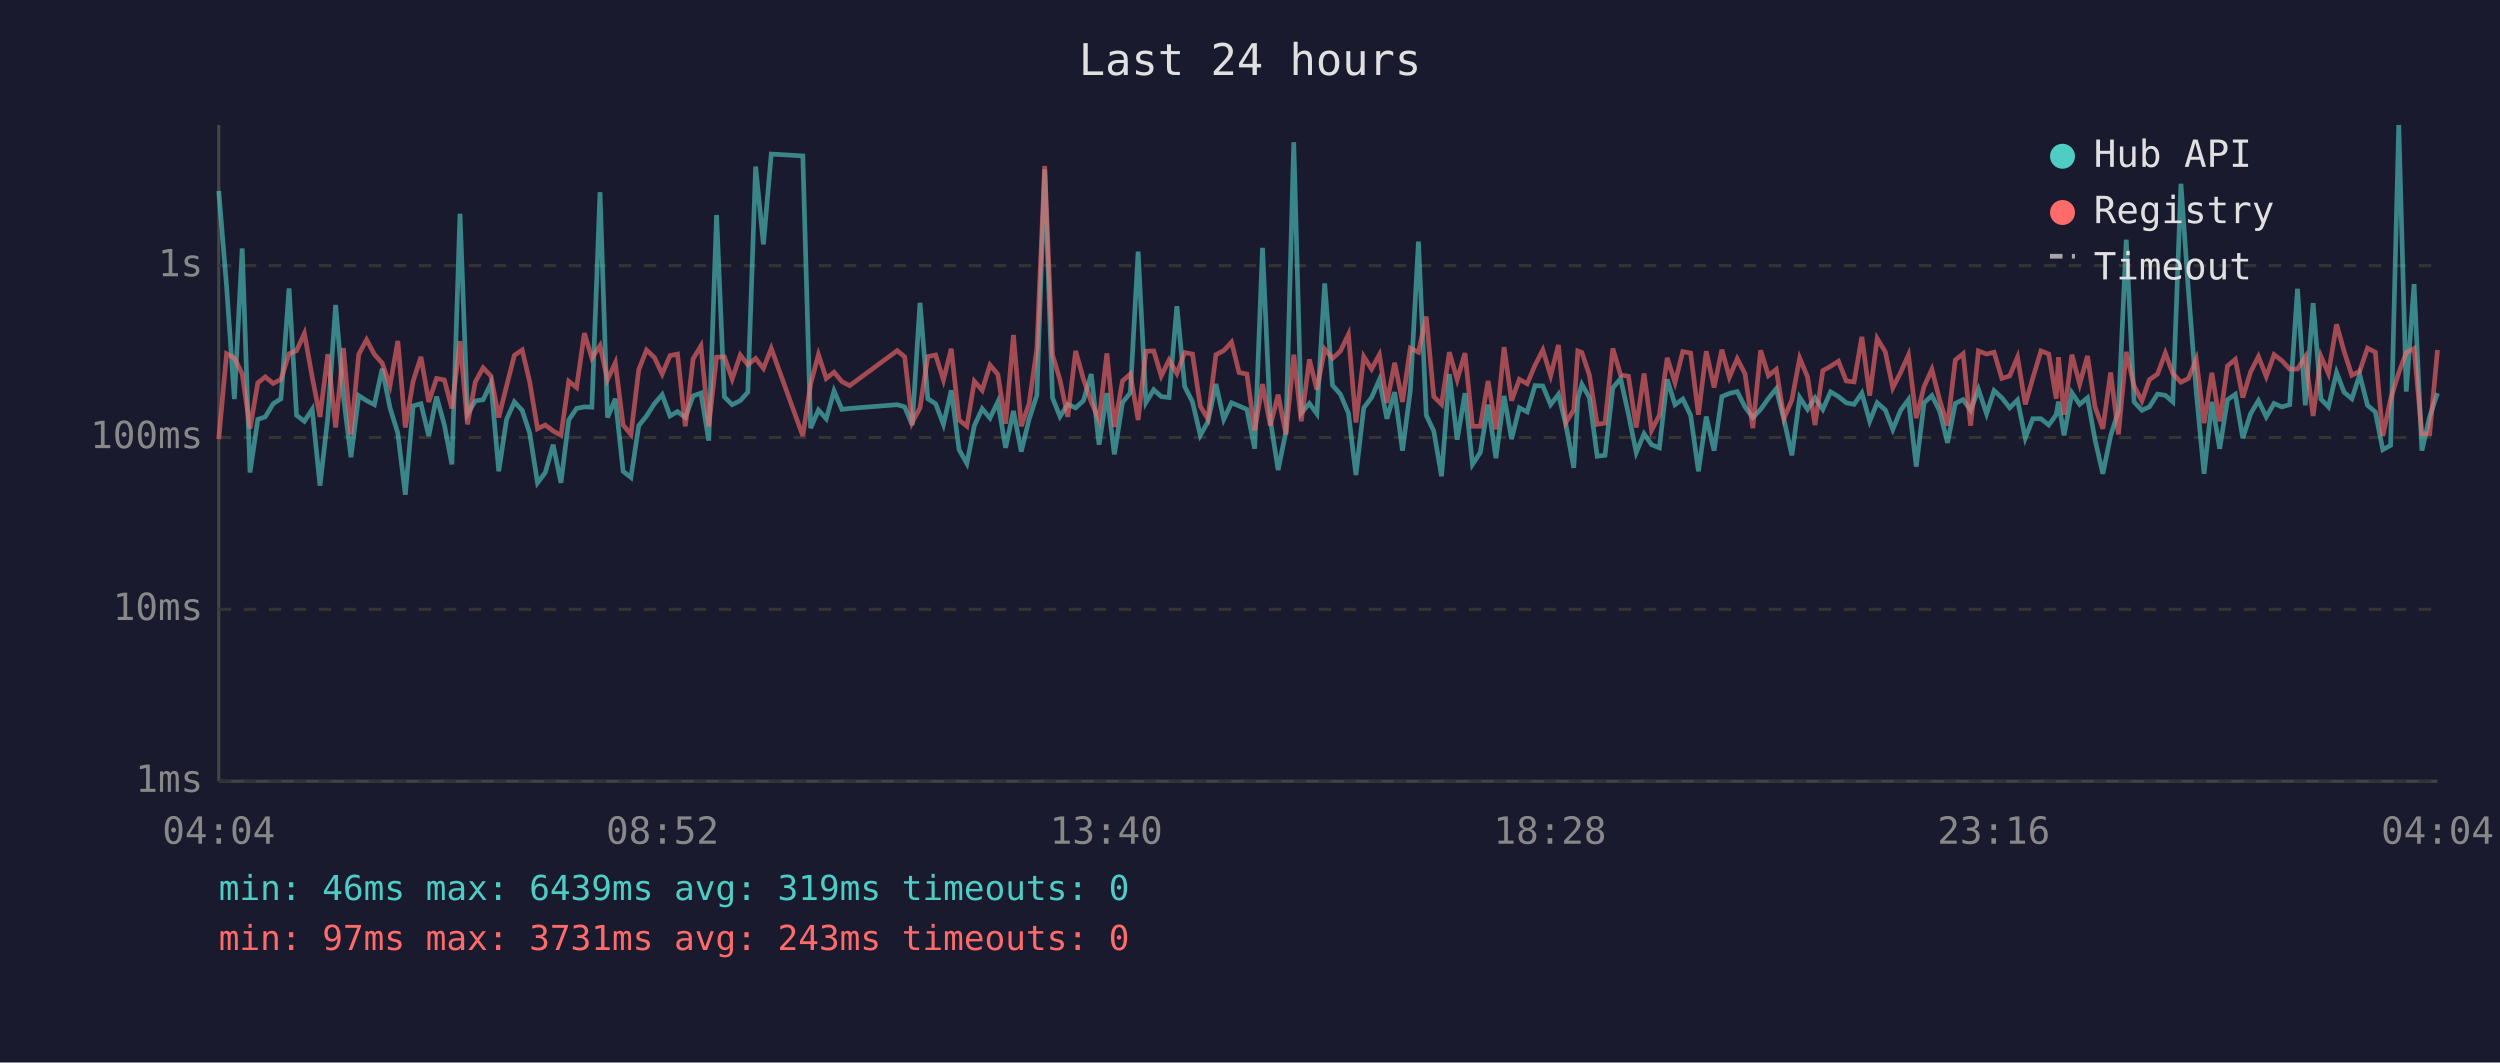
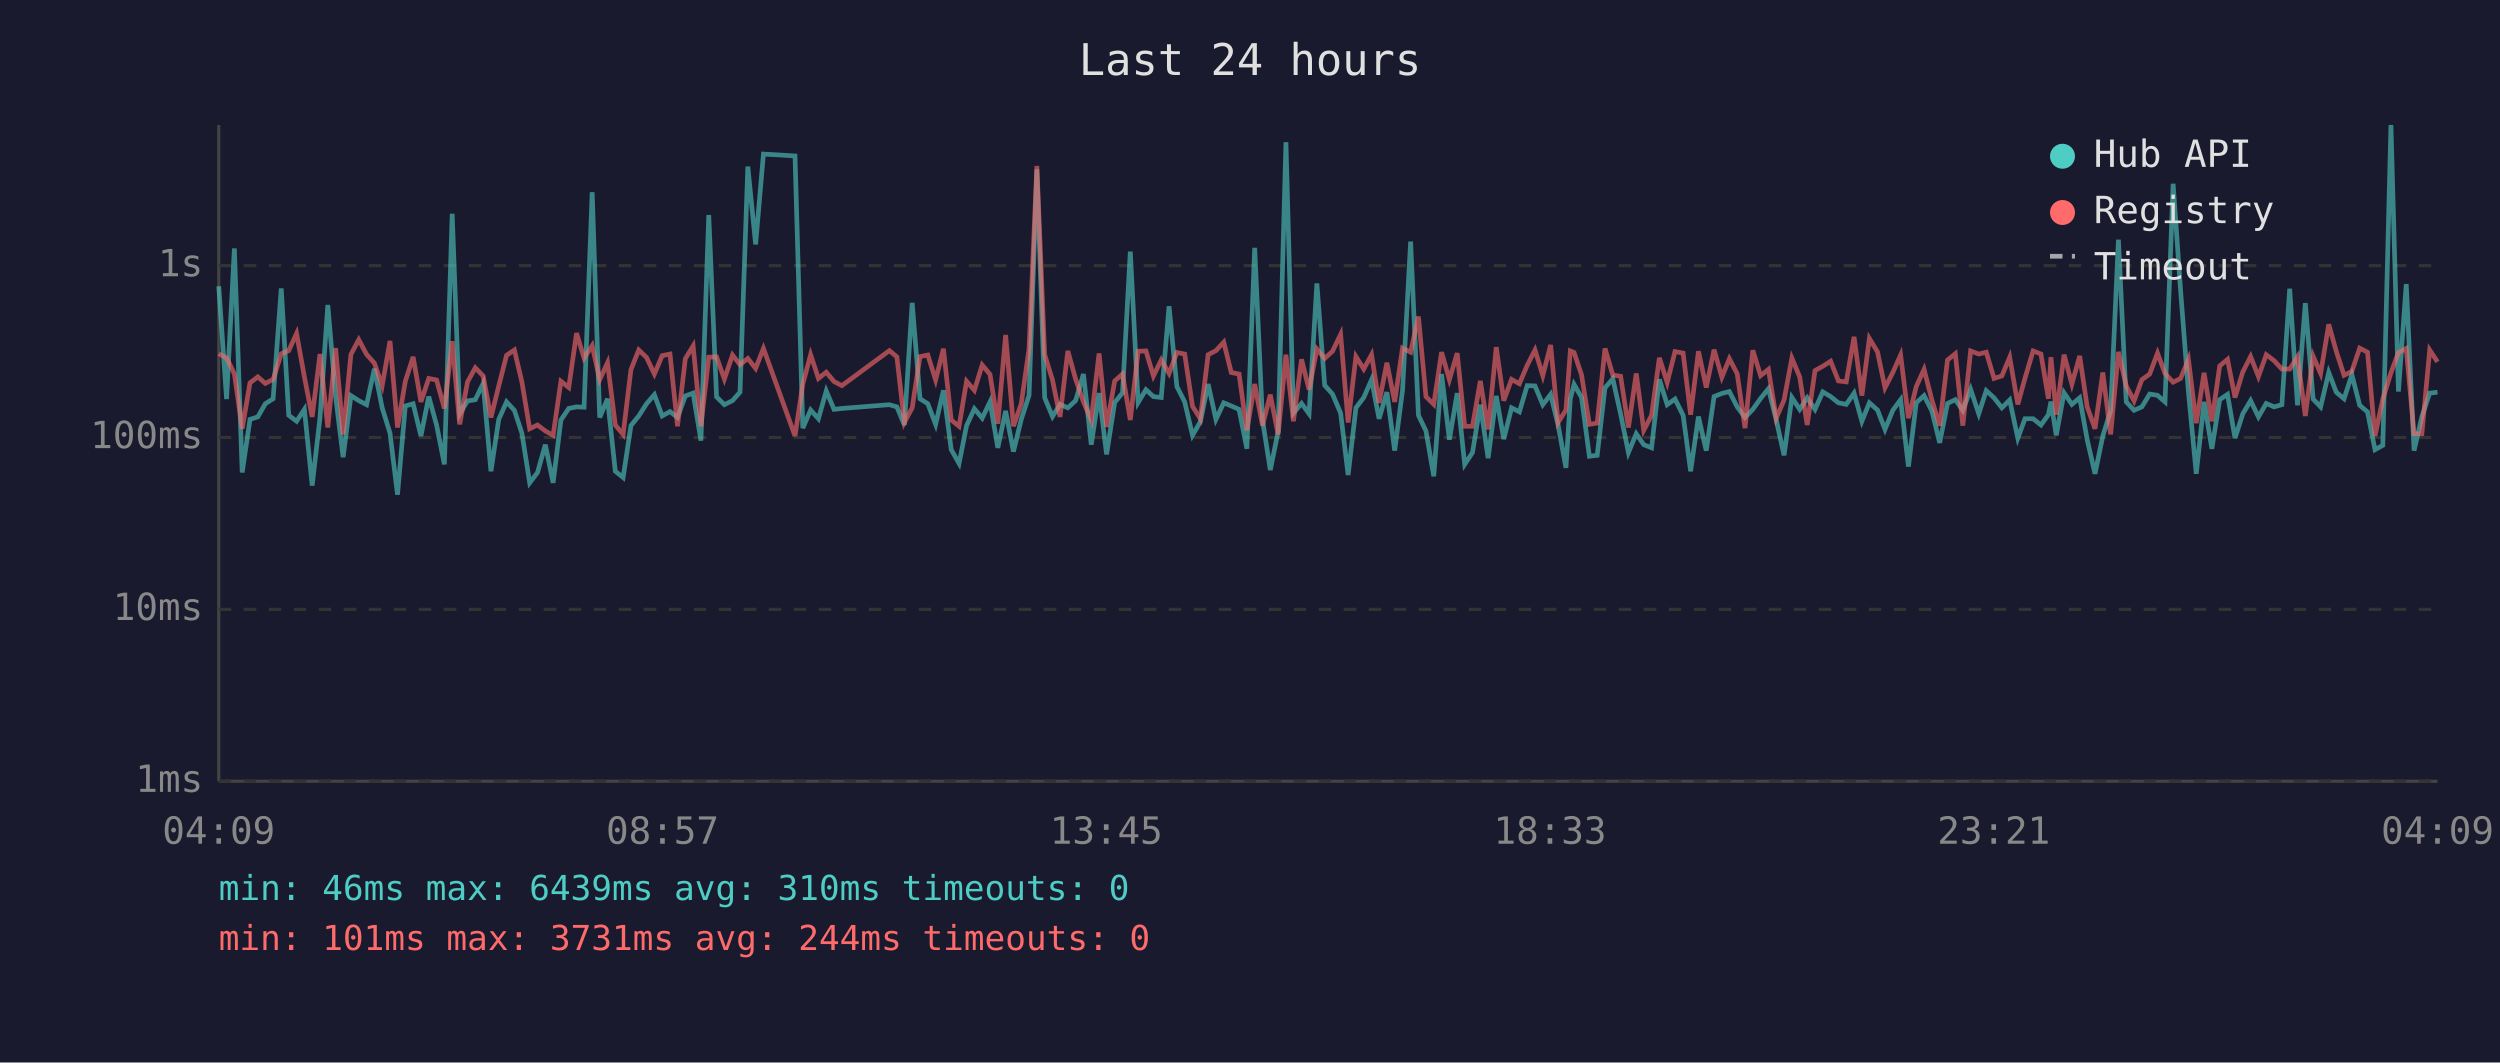
<svg xmlns="http://www.w3.org/2000/svg" viewBox="0 0 800 340" font-family="monospace" font-size="12">
  <rect width="800" height="340" fill="#1a1a2e" />
  <text x="400" y="24" fill="#e0e0e0" font-size="14" text-anchor="middle">Last 24 hours</text>
  <line x1="70" y1="40" x2="70" y2="250" stroke="#444" stroke-width="1" />
  <line x1="70" y1="250" x2="780" y2="250" stroke="#444" stroke-width="1" />
  <line x1="70" y1="250" x2="780" y2="250" stroke="#333" stroke-width="1" stroke-dasharray="4" />
  <text x="65" y="250" fill="#888" text-anchor="end" dominant-baseline="middle">1ms</text>
  <line x1="70" y1="195" x2="780" y2="195" stroke="#333" stroke-width="1" stroke-dasharray="4" />
  <text x="65" y="195" fill="#888" text-anchor="end" dominant-baseline="middle">10ms</text>
  <line x1="70" y1="140" x2="780" y2="140" stroke="#333" stroke-width="1" stroke-dasharray="4" />
  <text x="65" y="140" fill="#888" text-anchor="end" dominant-baseline="middle">100ms</text>
  <line x1="70" y1="85" x2="780" y2="85" stroke="#333" stroke-width="1" stroke-dasharray="4" />
  <text x="65" y="85" fill="#888" text-anchor="end" dominant-baseline="middle">1s</text>
-   <text x="70" y="270" fill="#888" text-anchor="middle">04:04</text>
-   <text x="212" y="270" fill="#888" text-anchor="middle">08:52</text>
-   <text x="354" y="270" fill="#888" text-anchor="middle">13:40</text>
-   <text x="496" y="270" fill="#888" text-anchor="middle">18:28</text>
-   <text x="638" y="270" fill="#888" text-anchor="middle">23:16</text>
-   <text x="780" y="270" fill="#888" text-anchor="middle">04:04</text>
-   <polyline points="70.0,61.1 72.5,91.6 75.0,127.7 77.5,79.5 80.0,151.2 82.5,134.2 84.9,133.4 87.4,129.2 89.9,127.6 92.5,92.3 94.9,132.9 97.4,134.8 99.9,131.0 102.4,155.4 104.9,133.6 107.4,97.6 109.9,126.9 112.3,146.3 114.8,126.6 117.3,128.2 119.8,129.5 122.3,118.0 124.8,130.5 127.3,138.6 129.7,158.3 132.2,129.9 134.7,129.2 137.2,139.5 139.7,126.9 142.2,136.0 144.6,148.6 147.2,68.4 149.6,132.5 152.1,128.3 154.6,127.9 157.1,122.7 159.6,150.8 162.1,134.2 164.6,128.6 167.1,131.3 169.5,138.6 172.0,154.5 174.5,151.2 177.0,142.3 179.5,154.5 182.0,134.4 184.5,130.7 187.0,130.2 189.4,130.3 192.0,61.5 194.4,133.6 196.9,127.6 199.4,150.8 201.9,152.8 204.4,136.2 206.9,133.1 209.4,129.2 211.9,126.3 214.4,133.1 216.8,131.7 219.3,133.6 221.8,126.7 224.3,125.8 226.8,141.0 229.3,68.8 231.8,127.0 234.3,129.5 236.9,128.2 239.3,125.5 241.8,53.3 244.3,78.2 246.8,49.3 256.9,49.9 259.4,137.0 261.9,131.2 264.4,134.0 266.9,125.1 269.4,131.0 271.9,130.7 287.1,129.5 289.5,130.2 291.9,136.0 294.4,96.9 296.9,127.6 299.4,129.2 301.9,135.8 304.4,124.9 306.9,143.9 309.4,148.3 311.8,136.2 314.3,130.8 316.8,133.8 319.3,128.6 321.8,143.3 324.3,131.5 326.8,144.5 329.3,134.2 331.8,126.5 334.3,54.2 336.8,127.3 339.2,133.3 341.7,129.4 344.2,130.5 346.7,128.2 349.2,119.7 351.7,142.3 354.2,125.8 356.6,145.4 359.2,128.8 361.7,125.7 364.2,80.5 366.7,128.8 369.2,124.7 371.6,126.9 374.1,127.2 376.6,98.0 379.1,123.7 381.6,128.6 384.1,139.3 386.5,135.0 389.1,122.9 391.6,134.2 394.1,128.9 396.5,129.9 399.0,131.0 401.5,143.6 404.0,79.3 406.5,134.4 409.0,150.4 411.5,138.1 414.0,45.5 416.4,132.2 419.0,129.1 421.4,132.4 423.9,90.7 426.4,123.3 428.9,126.1 431.5,132.2 433.9,152.0 436.4,130.5 438.9,127.2 441.4,121.5 443.8,134.0 446.3,125.5 448.8,144.2 451.3,125.0 453.9,77.3 456.4,132.9 458.8,137.9 461.3,152.4 463.8,119.7 466.3,140.7 468.8,125.8 471.2,148.6 473.7,144.8 476.2,129.5 478.7,146.6 481.3,126.7 483.7,140.5 486.2,130.5 488.7,131.8 491.2,123.4 493.7,123.5 496.2,129.5 498.7,126.2 501.1,136.0 503.6,149.7 504.9,127.6 506.2,123.0 508.6,127.2 511.1,146.0 513.6,145.7 516.1,124.1 518.6,121.2 521.1,132.5 523.6,144.8 526.1,138.8 528.5,142.3 531.0,143.3 533.5,121.4 536.0,129.5 538.5,127.7 541.0,132.9 543.5,150.8 546.0,133.3 548.5,144.2 551.0,126.9 553.4,125.9 555.9,125.3 558.4,130.2 560.9,133.6 563.4,131.0 565.9,127.5 568.4,124.4 570.9,134.4 573.4,145.7 575.9,127.2 578.4,131.0 580.8,127.3 583.3,131.0 585.8,125.4 588.3,126.9 590.8,128.9 593.3,129.4 595.8,125.8 598.3,134.8 600.7,128.9 603.3,131.2 605.7,137.4 608.2,131.3 610.7,127.9 613.2,149.3 615.7,128.9 618.2,126.6 620.7,131.5 623.2,141.7 625.7,129.1 628.2,127.9 630.6,131.3 633.1,124.6 635.7,132.4 638.1,125.0 640.6,127.3 643.1,130.5 645.6,128.0 648.1,140.2 650.5,134.0 653.1,134.0 655.6,136.0 658.0,132.7 658.7,128.5 660.5,139.3 663.0,125.7 665.5,129.4 668.0,127.3 670.4,140.7 672.9,151.6 675.4,139.5 677.9,131.5 680.4,76.7 682.9,128.6 685.4,131.3 687.8,130.2 690.4,126.1 692.9,126.5 695.3,128.6 697.9,58.8 700.3,93.1 702.8,125.4 705.3,151.6 707.8,128.6 710.3,143.6 712.8,127.9 715.3,126.2 717.7,140.2 720.2,132.4 722.7,128.2 725.2,133.4 727.7,129.1 730.2,130.2 732.7,129.5 735.2,92.4 737.7,129.7 740.2,97.0 742.7,127.7 745.1,130.2 747.7,119.2 750.1,125.5 752.6,127.6 755.1,119.9 757.6,129.7 760.1,131.8 762.5,143.9 765.0,142.5 767.6,40.0 770.0,125.3 772.5,90.9 775.0,144.2 777.5,133.3 780.0,125.8" fill="none" stroke="#4ecdc4" stroke-width="1.5" opacity="0.6" />
-   <polyline points="70.0,140.5 72.5,113.2 75.0,114.5 77.5,119.6 80.0,137.2 82.5,122.5 84.9,120.6 87.4,122.7 89.9,121.4 92.5,113.2 94.9,112.2 97.4,106.7 99.9,120.6 102.4,133.4 104.9,113.3 107.4,136.8 109.9,111.4 112.3,139.0 114.8,113.4 117.3,108.7 119.8,113.4 122.3,116.2 124.8,123.4 127.3,109.1 129.7,136.8 132.2,122.0 134.7,114.2 137.2,128.6 139.7,121.1 142.2,121.6 144.6,130.7 147.2,109.2 149.6,135.8 152.1,122.2 154.6,117.7 157.1,120.3 159.6,133.6 162.1,123.5 164.6,113.7 167.1,112.0 169.5,122.2 172.0,137.2 174.5,136.0 177.0,137.9 179.5,139.3 182.0,122.0 184.5,124.0 187.0,106.6 189.4,114.6 192.0,110.6 194.4,121.5 196.9,116.1 199.4,136.0 201.9,139.0 204.4,118.3 206.9,112.0 209.4,114.4 211.9,119.7 214.4,113.8 216.8,113.3 219.3,136.4 221.8,114.8 224.3,110.7 226.8,136.4 229.3,114.3 231.8,114.2 234.3,121.3 236.9,113.6 239.3,116.7 241.8,114.7 244.3,117.9 246.8,111.5 256.9,139.5 259.4,122.9 261.9,113.5 264.4,121.1 266.9,119.1 269.4,122.1 271.9,123.4 287.1,112.2 289.5,114.2 291.9,135.2 294.4,130.5 296.9,114.1 299.4,113.6 301.9,121.6 304.4,111.6 306.9,134.4 309.4,136.4 311.8,122.0 314.3,124.9 316.8,116.8 319.3,119.8 321.8,135.6 324.3,107.2 326.8,136.4 329.3,129.2 331.8,111.6 334.3,53.1 336.8,113.5 339.2,121.6 341.7,133.4 344.2,112.3 346.7,121.3 349.2,128.6 351.7,134.4 354.2,113.1 356.6,136.6 359.2,121.9 361.7,119.7 364.2,134.4 366.7,112.4 369.2,112.3 371.6,120.3 374.1,115.2 376.6,119.5 379.1,112.8 381.6,113.3 384.1,130.0 386.5,134.0 389.1,113.5 391.6,112.2 394.1,109.5 396.5,119.2 399.0,119.7 401.5,137.7 404.0,122.9 406.5,136.2 409.0,126.3 411.5,139.0 414.0,113.5 416.4,134.8 419.0,115.0 421.4,124.7 423.9,111.7 426.4,114.7 428.9,112.4 431.5,107.0 433.9,135.2 436.4,114.1 438.9,118.1 441.4,113.5 443.8,128.9 446.3,116.1 448.8,128.6 451.3,111.4 453.9,112.7 456.4,101.3 458.8,126.9 461.3,129.4 463.8,112.7 466.3,121.5 468.8,113.0 471.2,136.4 473.7,136.4 476.2,121.9 478.7,137.4 481.3,111.1 483.7,128.2 486.2,121.4 488.7,122.8 491.2,116.9 493.7,112.0 496.2,120.2 498.7,110.4 501.1,135.2 503.6,131.2 504.9,112.3 506.2,112.8 508.6,120.0 511.1,135.8 513.6,135.4 516.1,111.5 518.6,120.0 521.1,120.4 523.6,136.8 526.1,119.5 528.5,137.7 531.0,132.9 533.5,114.5 536.0,122.4 538.5,112.5 541.0,113.0 543.5,132.7 546.0,112.4 548.5,124.0 551.0,111.9 553.4,120.7 555.9,114.8 558.4,119.6 560.9,137.0 563.4,112.1 565.9,120.2 568.4,118.2 570.9,133.8 573.4,128.0 575.9,114.6 578.4,120.6 580.8,136.0 583.3,118.6 585.8,117.2 588.3,115.6 590.8,121.9 593.3,122.2 595.8,107.8 598.3,126.6 600.7,108.3 603.3,112.6 605.7,124.1 608.2,119.2 610.7,113.6 613.2,133.8 615.7,123.7 618.2,118.2 620.7,128.0 623.2,136.2 625.7,115.2 628.2,113.2 630.6,136.2 633.1,112.3 635.7,113.3 638.1,112.7 640.6,121.1 643.1,120.3 645.6,114.3 648.1,129.4 650.5,121.0 653.1,112.3 655.6,113.3 658.0,127.6 658.7,114.3 660.5,132.7 663.0,113.5 665.5,122.9 668.0,113.9 670.4,130.2 672.9,137.2 675.4,119.2 677.9,139.0 680.4,112.6 682.9,123.5 685.4,128.3 687.8,121.5 690.4,119.7 692.9,113.0 695.3,119.5 697.9,122.3 700.3,121.1 702.8,115.0 705.3,135.4 707.8,119.3 710.3,134.8 712.8,117.1 715.3,115.0 717.7,127.2 720.2,119.0 722.7,114.1 725.2,120.5 727.7,113.5 730.2,115.4 732.7,118.1 735.2,118.1 737.7,114.2 740.2,133.1 742.7,114.0 745.1,119.5 747.7,103.8 750.1,112.4 752.6,120.1 755.1,118.8 757.6,111.4 760.1,112.7 762.5,139.5 765.0,127.7 767.6,119.3 770.0,112.8 772.5,111.5 775.0,138.8 777.5,138.8 780.0,112.0" fill="none" stroke="#ff6b6b" stroke-width="1.5" opacity="0.6" />
+   <text x="70" y="270" fill="#888" text-anchor="middle">04:09</text>
+   <text x="212" y="270" fill="#888" text-anchor="middle">08:57</text>
+   <text x="354" y="270" fill="#888" text-anchor="middle">13:45</text>
+   <text x="496" y="270" fill="#888" text-anchor="middle">18:33</text>
+   <text x="638" y="270" fill="#888" text-anchor="middle">23:21</text>
+   <text x="780" y="270" fill="#888" text-anchor="middle">04:09</text>
+   <polyline points="70.0,91.6 72.5,127.7 75.0,79.5 77.5,151.2 80.0,134.2 82.5,133.4 84.9,129.2 87.4,127.6 90.0,92.3 92.4,132.9 94.9,134.8 97.4,131.0 99.9,155.4 102.4,133.6 104.9,97.6 107.4,126.9 109.8,146.3 112.3,126.6 114.8,128.2 117.3,129.5 119.8,118.0 122.3,130.5 124.8,138.6 127.2,158.3 129.7,129.9 132.2,129.2 134.7,139.5 137.2,126.9 139.7,136.0 142.2,148.6 144.7,68.4 147.1,132.5 149.6,128.3 152.1,127.9 154.6,122.7 157.1,150.8 159.6,134.2 162.1,128.6 164.6,131.3 167.0,138.6 169.5,154.5 172.0,151.2 174.5,142.3 177.0,154.5 179.5,134.4 182.0,130.7 184.5,130.2 186.9,130.3 189.5,61.5 191.9,133.6 194.4,127.6 196.9,150.8 199.4,152.8 201.9,136.2 204.4,133.1 206.9,129.2 209.4,126.3 211.9,133.1 214.4,131.7 216.8,133.6 219.3,126.7 221.8,125.8 224.3,141.0 226.8,68.8 229.3,127.0 231.8,129.5 234.4,128.2 236.8,125.5 239.3,53.3 241.8,78.2 244.3,49.3 254.4,49.9 256.9,137.0 259.4,131.2 261.9,134.0 264.4,125.1 266.9,131.0 269.4,130.7 284.6,129.5 287.0,130.2 289.4,136.0 291.9,96.9 294.4,127.6 296.9,129.2 299.4,135.8 301.9,124.9 304.4,143.9 306.9,148.3 309.3,136.2 311.8,130.8 314.3,133.8 316.8,128.6 319.3,143.3 321.8,131.5 324.3,144.5 326.8,134.2 329.3,126.5 331.8,54.2 334.3,127.3 336.8,133.3 339.2,129.4 341.7,130.5 344.2,128.2 346.7,119.7 349.2,142.3 351.7,125.8 354.1,145.4 356.7,128.8 359.2,125.7 361.7,80.5 364.2,128.8 366.7,124.7 369.1,126.9 371.6,127.2 374.1,98.0 376.6,123.7 379.1,128.6 381.6,139.3 384.1,135.0 386.6,122.9 389.1,134.2 391.6,128.9 394.0,129.9 396.5,131.0 399.0,143.6 401.5,79.3 404.0,134.4 406.5,150.4 409.0,138.1 411.5,45.5 413.9,132.2 416.5,129.1 418.9,132.4 421.4,90.7 423.9,123.3 426.4,126.1 429.0,132.2 431.4,152.0 433.9,130.5 436.4,127.2 438.9,121.5 441.3,134.0 443.8,125.5 446.3,144.2 448.8,125.0 451.4,77.3 453.9,132.9 456.3,137.9 458.8,152.4 461.3,119.7 463.8,140.7 466.3,125.8 468.7,148.6 471.2,144.8 473.7,129.5 476.2,146.6 478.8,126.7 481.2,140.5 483.7,130.5 486.2,131.8 488.7,123.4 491.2,123.5 493.7,129.5 496.2,126.2 498.6,136.0 501.1,149.7 502.5,127.6 503.7,123.0 506.1,127.2 508.6,146.0 511.1,145.7 513.6,124.1 516.1,121.2 518.6,132.5 521.1,144.8 523.6,138.8 526.0,142.3 528.5,143.3 531.0,121.4 533.5,129.5 536.0,127.7 538.6,132.9 541.0,150.8 543.5,133.3 546.0,144.2 548.5,126.9 551.0,125.9 553.4,125.3 555.9,130.2 558.4,133.6 560.9,131.0 563.4,127.5 565.9,124.4 568.4,134.4 570.9,145.7 573.4,127.2 575.9,131.0 578.3,127.3 580.8,131.0 583.3,125.4 585.8,126.9 588.3,128.9 590.8,129.4 593.3,125.8 595.8,134.8 598.2,128.9 600.8,131.2 603.2,137.4 605.7,131.3 608.2,127.9 610.7,149.3 613.2,128.9 615.7,126.6 618.2,131.5 620.7,141.7 623.2,129.1 625.7,127.9 628.1,131.3 630.6,124.6 633.2,132.4 635.6,125.0 638.1,127.3 640.6,130.5 643.1,128.0 645.7,140.2 648.0,134.0 650.6,134.0 653.1,136.0 655.5,132.7 656.3,128.5 658.0,139.3 660.5,125.7 663.0,129.4 665.5,127.3 667.9,140.7 670.4,151.6 672.9,139.5 675.4,131.5 677.9,76.7 680.4,128.6 682.9,131.3 685.4,130.2 687.9,126.1 690.4,126.5 692.8,128.6 695.4,58.8 697.8,93.1 700.3,125.4 702.8,151.6 705.3,128.6 707.8,143.6 710.3,127.9 712.8,126.2 715.2,140.2 717.7,132.4 720.2,128.2 722.7,133.4 725.2,129.1 727.7,130.2 730.2,129.5 732.7,92.4 735.2,129.7 737.7,97.0 740.2,127.7 742.6,130.2 745.2,119.2 747.6,125.5 750.1,127.6 752.6,119.9 755.1,129.7 757.6,131.8 760.0,143.9 762.5,142.5 765.1,40.0 767.5,125.3 770.0,90.9 772.5,144.2 775.0,133.3 777.5,125.8 780.0,125.5" fill="none" stroke="#4ecdc4" stroke-width="1.5" opacity="0.6" />
+   <polyline points="70.0,113.2 72.5,114.5 75.0,119.6 77.5,137.2 80.0,122.5 82.5,120.6 84.9,122.7 87.4,121.4 90.0,113.2 92.4,112.2 94.9,106.7 97.4,120.6 99.9,133.4 102.4,113.3 104.9,136.8 107.4,111.4 109.8,139.0 112.3,113.4 114.8,108.7 117.3,113.4 119.8,116.2 122.3,123.4 124.8,109.1 127.2,136.8 129.7,122.0 132.2,114.2 134.7,128.6 137.2,121.1 139.7,121.6 142.2,130.7 144.7,109.2 147.1,135.8 149.6,122.2 152.1,117.7 154.6,120.3 157.1,133.6 159.6,123.5 162.1,113.7 164.6,112.0 167.0,122.2 169.5,137.2 172.0,136.0 174.5,137.9 177.0,139.3 179.5,122.0 182.0,124.0 184.5,106.6 186.9,114.6 189.5,110.6 191.9,121.5 194.4,116.1 196.9,136.0 199.4,139.0 201.9,118.3 204.4,112.0 206.9,114.4 209.4,119.7 211.9,113.8 214.4,113.3 216.8,136.4 219.3,114.8 221.8,110.7 224.3,136.4 226.8,114.3 229.3,114.2 231.8,121.3 234.4,113.6 236.8,116.7 239.3,114.7 241.8,117.9 244.3,111.5 254.4,139.5 256.9,122.9 259.4,113.5 261.9,121.1 264.4,119.1 266.9,122.1 269.4,123.4 284.6,112.2 287.0,114.2 289.4,135.2 291.9,130.5 294.4,114.1 296.9,113.6 299.4,121.6 301.9,111.6 304.4,134.4 306.9,136.4 309.3,122.0 311.8,124.9 314.3,116.8 316.8,119.8 319.3,135.6 321.8,107.2 324.3,136.4 326.8,129.2 329.3,111.6 331.8,53.1 334.3,113.5 336.8,121.6 339.2,133.4 341.7,112.3 344.2,121.3 346.7,128.6 349.2,134.4 351.7,113.1 354.1,136.6 356.7,121.9 359.2,119.7 361.7,134.4 364.2,112.4 366.7,112.3 369.1,120.3 371.6,115.2 374.1,119.5 376.6,112.8 379.1,113.3 381.6,130.0 384.1,134.0 386.6,113.5 389.1,112.2 391.6,109.5 394.0,119.2 396.5,119.7 399.0,137.7 401.5,122.9 404.0,136.2 406.5,126.3 409.0,139.0 411.5,113.5 413.9,134.8 416.5,115.0 418.9,124.7 421.4,111.7 423.9,114.7 426.4,112.4 429.0,107.0 431.4,135.2 433.9,114.1 436.4,118.1 438.9,113.5 441.3,128.9 443.8,116.1 446.3,128.6 448.8,111.4 451.4,112.7 453.9,101.3 456.3,126.9 458.8,129.4 461.3,112.7 463.8,121.5 466.3,113.0 468.7,136.4 471.2,136.4 473.7,121.9 476.2,137.4 478.8,111.1 481.2,128.2 483.7,121.4 486.2,122.8 488.7,116.9 491.2,112.0 493.7,120.2 496.2,110.4 498.6,135.2 501.1,131.2 502.5,112.3 503.7,112.8 506.1,120.0 508.6,135.8 511.1,135.4 513.6,111.5 516.1,120.0 518.6,120.4 521.1,136.8 523.6,119.5 526.0,137.7 528.5,132.9 531.0,114.5 533.5,122.4 536.0,112.5 538.6,113.0 541.0,132.7 543.5,112.4 546.0,124.0 548.5,111.9 551.0,120.7 553.4,114.8 555.9,119.6 558.4,137.0 560.9,112.1 563.4,120.2 565.9,118.2 568.4,133.8 570.9,128.0 573.4,114.6 575.9,120.6 578.3,136.0 580.8,118.6 583.3,117.2 585.8,115.6 588.3,121.9 590.8,122.2 593.3,107.8 595.8,126.6 598.2,108.3 600.8,112.6 603.2,124.1 605.7,119.2 608.2,113.6 610.7,133.8 613.2,123.7 615.7,118.2 618.2,128.0 620.7,136.2 623.2,115.2 625.7,113.2 628.1,136.2 630.6,112.3 633.2,113.3 635.6,112.7 638.1,121.1 640.6,120.3 643.1,114.3 645.7,129.4 648.0,121.0 650.6,112.3 653.1,113.3 655.5,127.6 656.3,114.3 658.0,132.7 660.5,113.5 663.0,122.9 665.5,113.9 667.9,130.2 670.4,137.2 672.9,119.2 675.4,139.0 677.9,112.6 680.4,123.5 682.9,128.3 685.4,121.5 687.9,119.7 690.4,113.0 692.8,119.5 695.4,122.3 697.8,121.1 700.3,115.0 702.8,135.4 705.3,119.3 707.8,134.8 710.3,117.1 712.8,115.0 715.2,127.2 717.7,119.0 720.2,114.1 722.7,120.5 725.2,113.5 727.7,115.4 730.2,118.1 732.7,118.1 735.2,114.2 737.7,133.1 740.2,114.0 742.6,119.5 745.2,103.8 747.6,112.4 750.1,120.1 752.6,118.8 755.1,111.4 757.6,112.7 760.0,139.5 762.5,127.7 765.1,119.3 767.5,112.8 770.0,111.5 772.5,138.8 775.0,138.8 777.5,112.0 780.0,115.8" fill="none" stroke="#ff6b6b" stroke-width="1.5" opacity="0.6" />
  <circle cx="660" cy="50" r="4" fill="#4ecdc4" />
  <text x="670" y="50" fill="#e0e0e0" dominant-baseline="middle">Hub API</text>
  <circle cx="660" cy="68" r="4" fill="#ff6b6b" />
  <text x="670" y="68" fill="#e0e0e0" dominant-baseline="middle">Registry</text>
  <line x1="656" y1="82" x2="664" y2="82" stroke="#e0e0e0" stroke-width="1.5" stroke-dasharray="4,3" opacity="0.7" />
  <text x="670" y="86" fill="#e0e0e0" dominant-baseline="middle">Timeout</text>
-   <text x="70" y="288" fill="#4ecdc4" font-size="11">min: 46ms  max: 6439ms  avg: 319ms  timeouts: 0</text>
-   <text x="70" y="304" fill="#ff6b6b" font-size="11">min: 97ms  max: 3731ms  avg: 243ms  timeouts: 0</text>
+   <text x="70" y="288" fill="#4ecdc4" font-size="11">min: 46ms  max: 6439ms  avg: 310ms  timeouts: 0</text>
+   <text x="70" y="304" fill="#ff6b6b" font-size="11">min: 101ms  max: 3731ms  avg: 244ms  timeouts: 0</text>
</svg>
